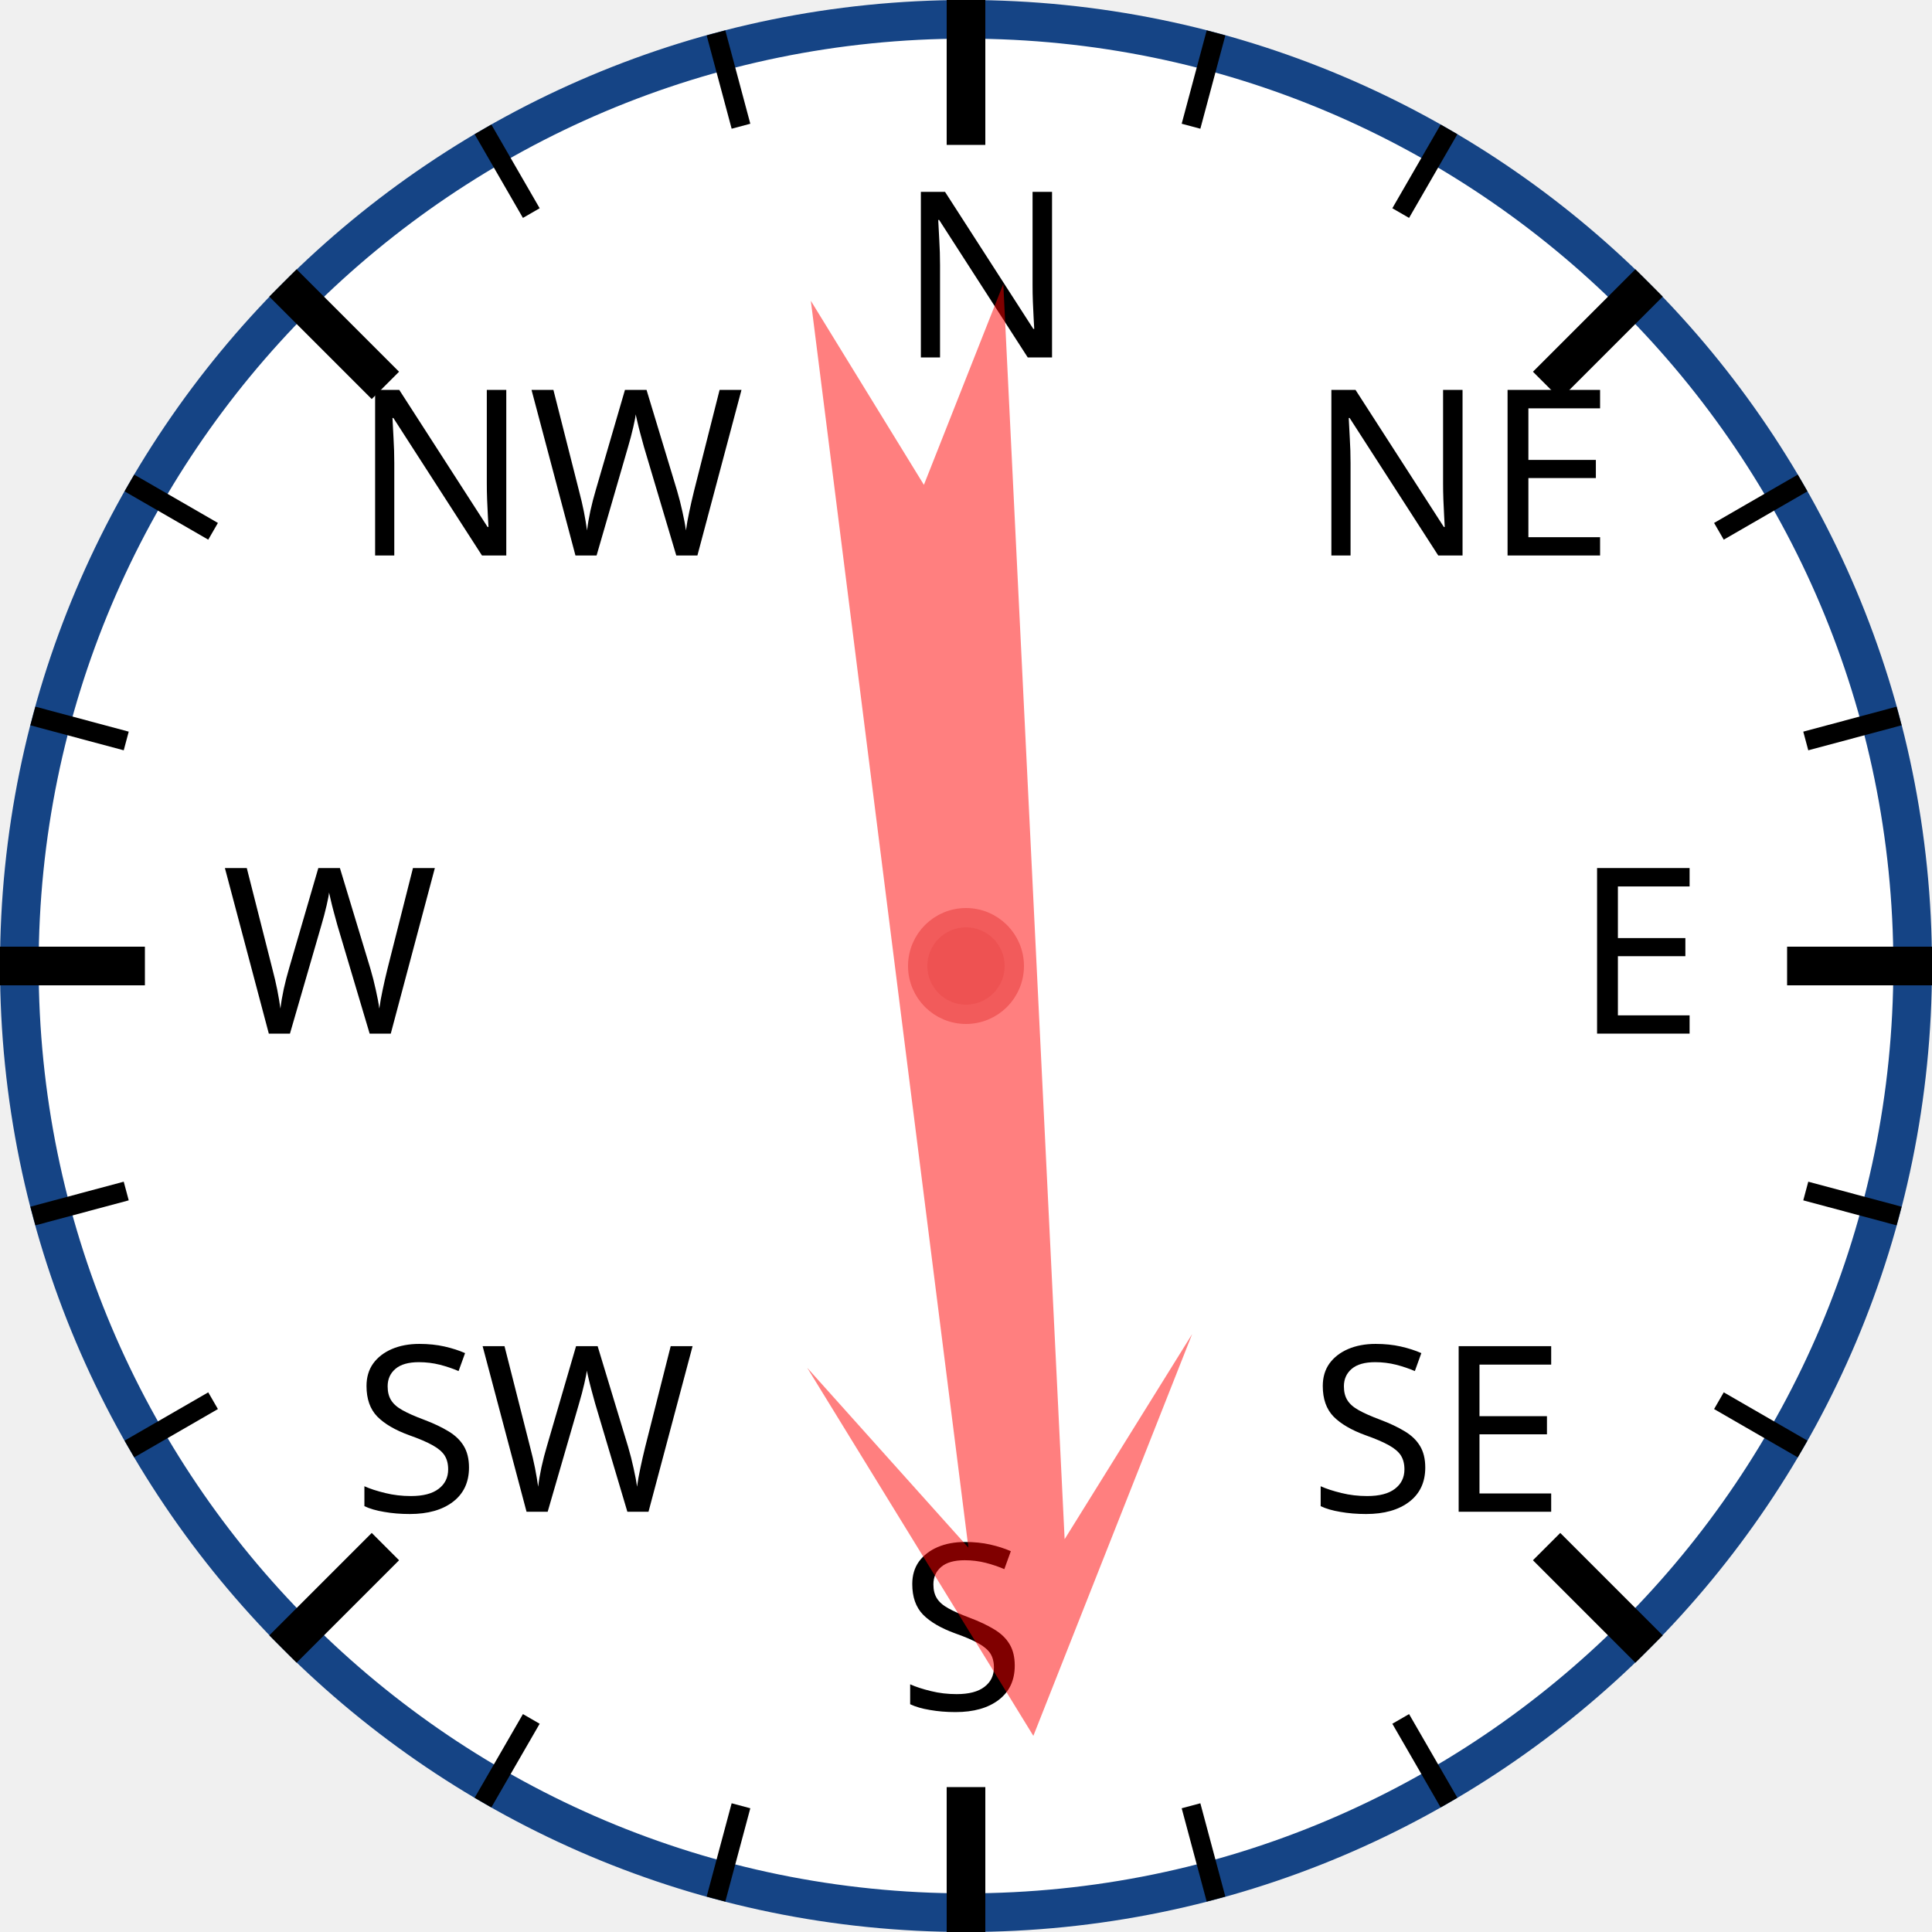
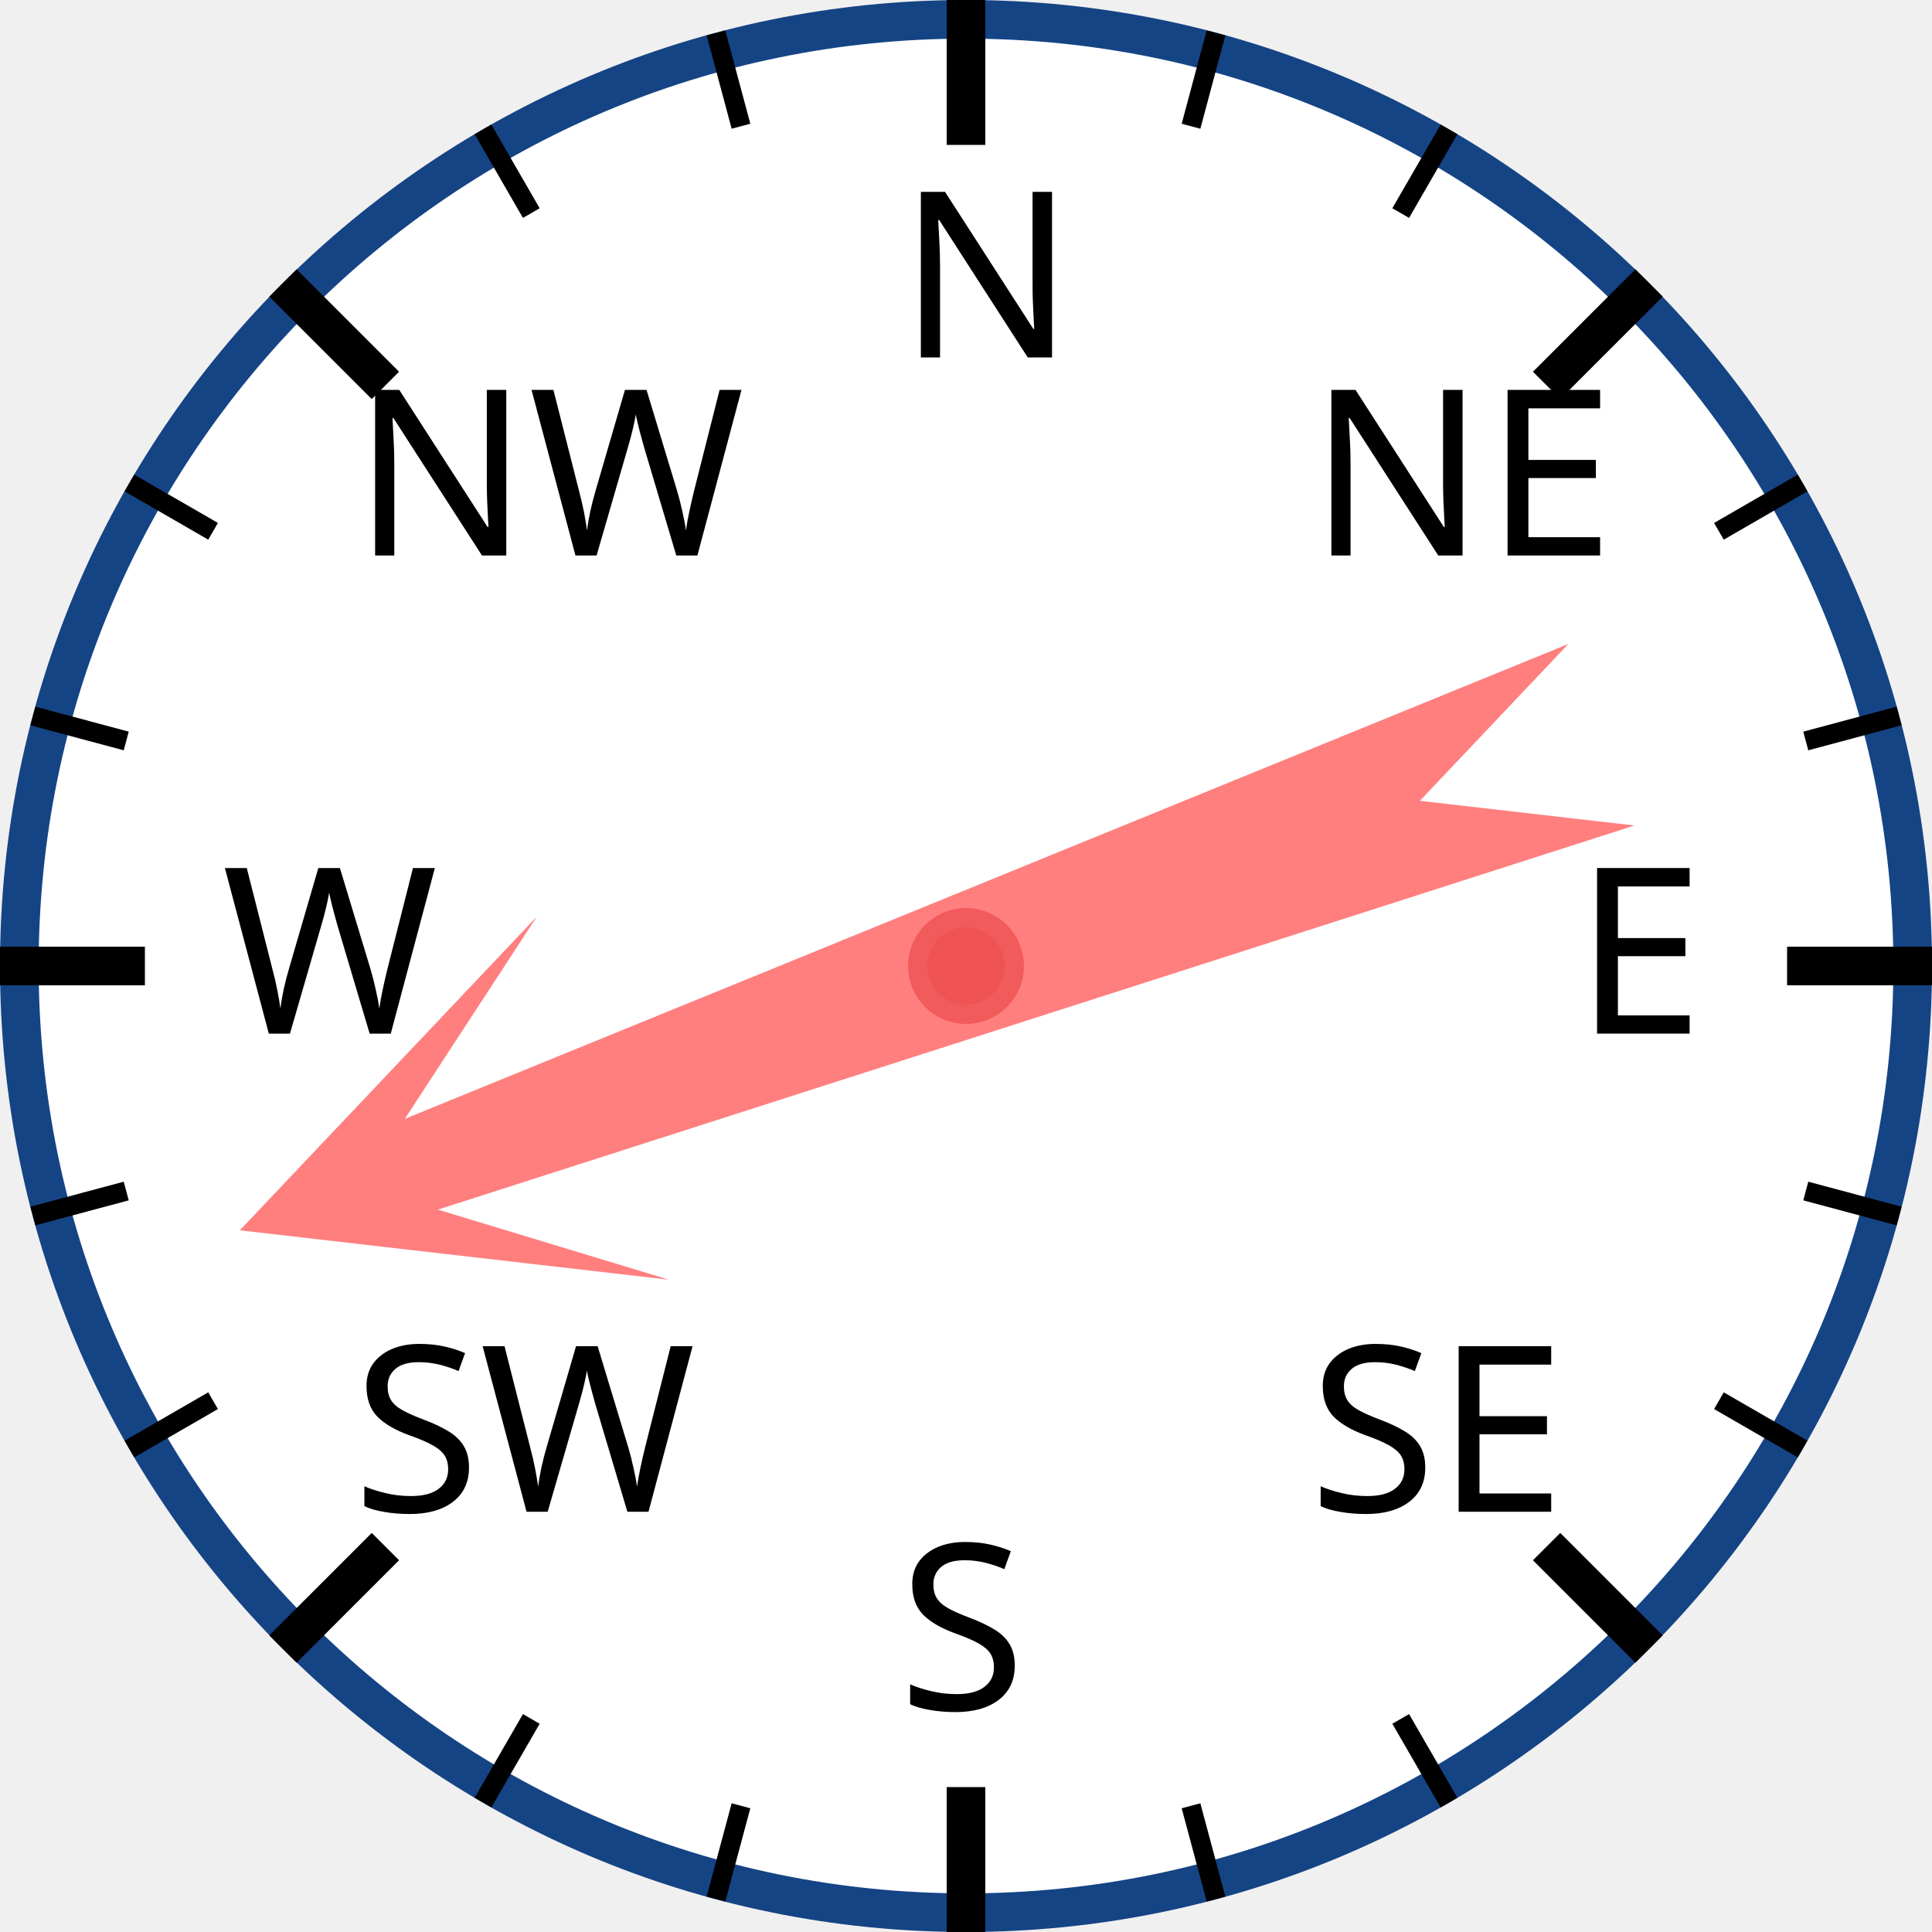
<svg xmlns="http://www.w3.org/2000/svg" width="120px" height="120px" viewBox="0 0 200 200">
  <circle cx="100" cy="100" r="98" style="fill: white; stroke: #154485; stroke-width: 4;" />
  <text x="93.0" y="37.0" style="font-family: sans-serif; font-size: 18pt;">N</text>
  <line x1="100.0" y1="0.0" x2="100.0" y2="15.0" style="stroke: black; stroke-width: 4;" />
  <line x1="74.118" y1="3.407" x2="76.706" y2="13.067" style="stroke: black; stroke-width: 2;" />
  <line x1="50" y1="13.397" x2="55" y2="22.058" style="stroke: black; stroke-width: 2;" />
  <text x="36.503" y="57.503" style="font-family: sans-serif; font-size: 18pt;">NW</text>
  <line x1="29.289" y1="29.289" x2="39.896" y2="39.896" style="stroke: black; stroke-width: 4;" />
  <line x1="13.397" y1="50" x2="22.058" y2="55" style="stroke: black; stroke-width: 2;" />
  <line x1="3.407" y1="74.118" x2="13.067" y2="76.706" style="stroke: black; stroke-width: 2;" />
  <text x="23.0" y="107.0" style="font-family: sans-serif; font-size: 18pt;">W</text>
  <line x1="0.0" y1="100.0" x2="15.0" y2="100.0" style="stroke: black; stroke-width: 4;" />
  <line x1="3.407" y1="125.882" x2="13.067" y2="123.294" style="stroke: black; stroke-width: 2;" />
  <line x1="13.397" y1="150" x2="22.058" y2="145" style="stroke: black; stroke-width: 2;" />
  <text x="36.503" y="156.497" style="font-family: sans-serif; font-size: 18pt;">SW</text>
  <line x1="29.289" y1="170.711" x2="39.896" y2="160.104" style="stroke: black; stroke-width: 4;" />
  <line x1="50" y1="186.603" x2="55" y2="177.942" style="stroke: black; stroke-width: 2;" />
  <line x1="74.118" y1="196.593" x2="76.706" y2="186.933" style="stroke: black; stroke-width: 2;" />
  <text x="93" y="177.0" style="font-family: sans-serif; font-size: 18pt;">S</text>
  <line x1="100" y1="200.0" x2="100" y2="185.0" style="stroke: black; stroke-width: 4;" />
  <line x1="125.882" y1="196.593" x2="123.294" y2="186.933" style="stroke: black; stroke-width: 2;" />
  <line x1="150.0" y1="186.603" x2="145.0" y2="177.942" style="stroke: black; stroke-width: 2;" />
  <text x="135.497" y="156.497" style="font-family: sans-serif; font-size: 18pt;">SE</text>
  <line x1="170.711" y1="170.711" x2="160.104" y2="160.104" style="stroke: black; stroke-width: 4;" />
  <line x1="186.603" y1="150" x2="177.942" y2="145" style="stroke: black; stroke-width: 2;" />
  <line x1="196.593" y1="125.882" x2="186.933" y2="123.294" style="stroke: black; stroke-width: 2;" />
  <text x="163.0" y="107" style="font-family: sans-serif; font-size: 18pt;">E</text>
  <line x1="200.0" y1="100" x2="185.0" y2="100" style="stroke: black; stroke-width: 4;" />
  <line x1="196.593" y1="74.118" x2="186.933" y2="76.706" style="stroke: black; stroke-width: 2;" />
  <line x1="186.603" y1="50" x2="177.942" y2="55" style="stroke: black; stroke-width: 2;" />
  <text x="135.497" y="57.503" style="font-family: sans-serif; font-size: 18pt;">NE</text>
  <line x1="170.711" y1="29.289" x2="160.104" y2="39.896" style="stroke: black; stroke-width: 4;" />
  <line x1="150" y1="13.397" x2="145" y2="22.058" style="stroke: black; stroke-width: 2;" />
  <line x1="125.882" y1="3.407" x2="123.294" y2="13.067" style="stroke: black; stroke-width: 2;" />
-   <polygon points="100 20 120 60 105 40 110 170 100 150 90 170 95 40 80 60" style="fill: red; fill-opacity: 0.5;" transform="rotate(175,100,100)" />
+   <polygon points="100 20 120 60 105 40 110 170 100 150 90 170 95 40 80 60" style="fill: red; fill-opacity: 0.5;" transform="rotate(250,100,100)" />
  <circle cx="100" cy="100" r="5" style="fill: #EE5252; stroke: #F25B5B; stroke-width: 2;" />
</svg>
